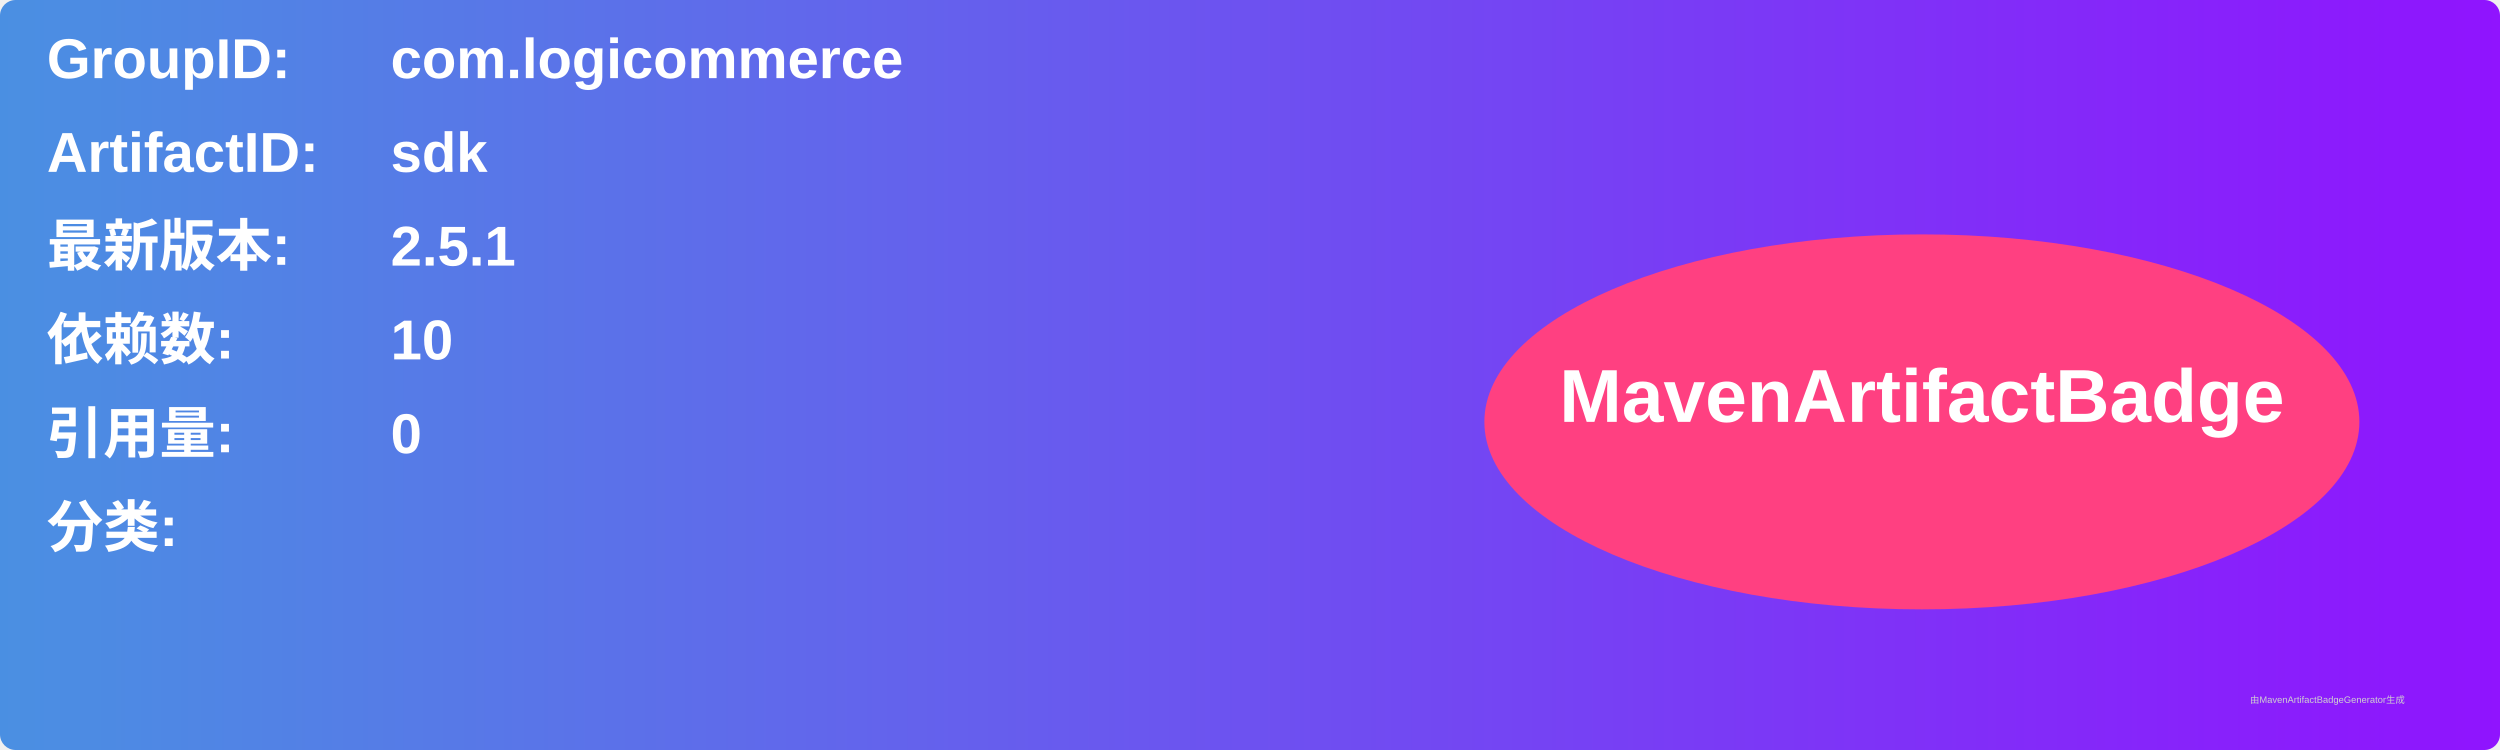
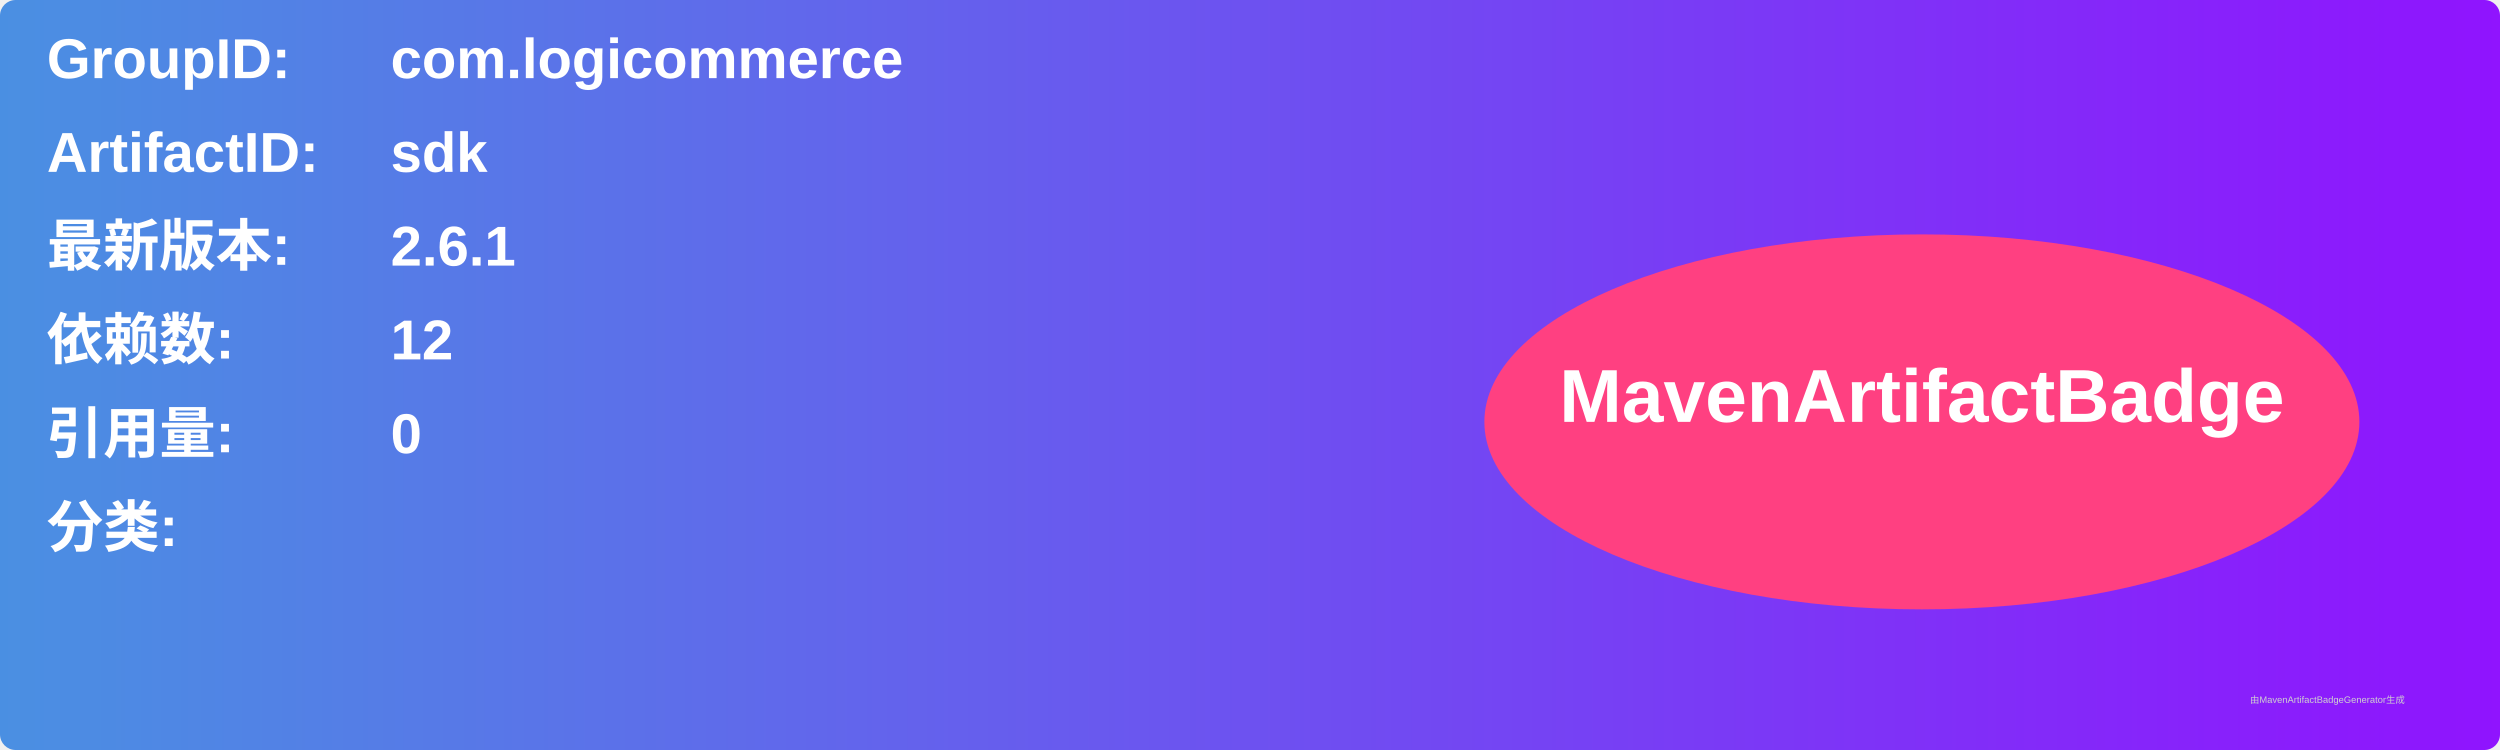
<svg xmlns="http://www.w3.org/2000/svg" width="800" height="240" viewBox="0 0 800 240">
  <linearGradient id="grad" x1="0%" y1="0%" x2="100%" y2="0%">
    <stop offset="0%" stop-color="#4a90e2" />
    <stop offset="100%" stop-color="#9013fe" />
  </linearGradient>
  <rect width="100%" height="100%" rx="5" ry="5" fill="url(#grad)" />
  <g transform="translate(15, 15)">
    <text x="0" y="10" font-family="Arial" font-size="18" fill="white" font-weight="bold" width="260">GroupID:</text>
    <text x="110" y="10" font-family="Arial" font-size="18" fill="white" font-weight="bold" width="460">com.logicommerce</text>
    <text x="0" y="40" font-family="Arial" font-size="18" fill="white" font-weight="bold" width="260">ArtifactID:</text>
    <text x="110" y="40" font-family="Arial" font-size="18" fill="white" font-weight="bold" width="460">sdk</text>
    <text x="0" y="70" font-family="Arial" font-size="18" fill="white" font-weight="bold">最新版本:</text>
    <text x="110" y="70" font-family="Arial" font-size="18" fill="white" font-weight="bold">
-       <tspan font-weight="bold">2.5.1</tspan>
+       <tspan font-weight="bold">2.6.1</tspan>
    </text>
    <text x="0" y="100" font-family="Arial" font-size="18" fill="white" font-weight="bold">依赖数: </text>
    <text x="110" y="100" font-family="Arial" font-size="18" fill="white">
-       <tspan font-weight="bold">10</tspan>
+       <tspan font-weight="bold">12</tspan>
    </text>
    <text x="0" y="130" font-family="Arial" font-size="18" fill="white" font-weight="bold">引用量: </text>
    <text x="110" y="130" font-family="Arial" font-size="18" fill="white">
      <tspan font-weight="bold">0</tspan>
    </text>
    <text x="0" y="160" font-family="Arial" font-size="18" fill="white" font-weight="bold">分类:</text>
    <text x="10" y="190" font-family="Arial" font-size="10" fill="white">
      <tspan font-weight="bold" />
    </text>
    <ellipse cx="600" cy="120" rx="140" ry="60" fill="#ff4081" />
    <text x="600" y="120" text-anchor="middle" font-family="Arial" font-size="24" fill="white" font-weight="bold">MavenArtifactBadge</text>
  </g>
  <text x="720" y="225" font-family="Arial" font-size="3" fill="#d0d0d0">由MavenArtifactBadgeGenerator生成</text>
</svg>
